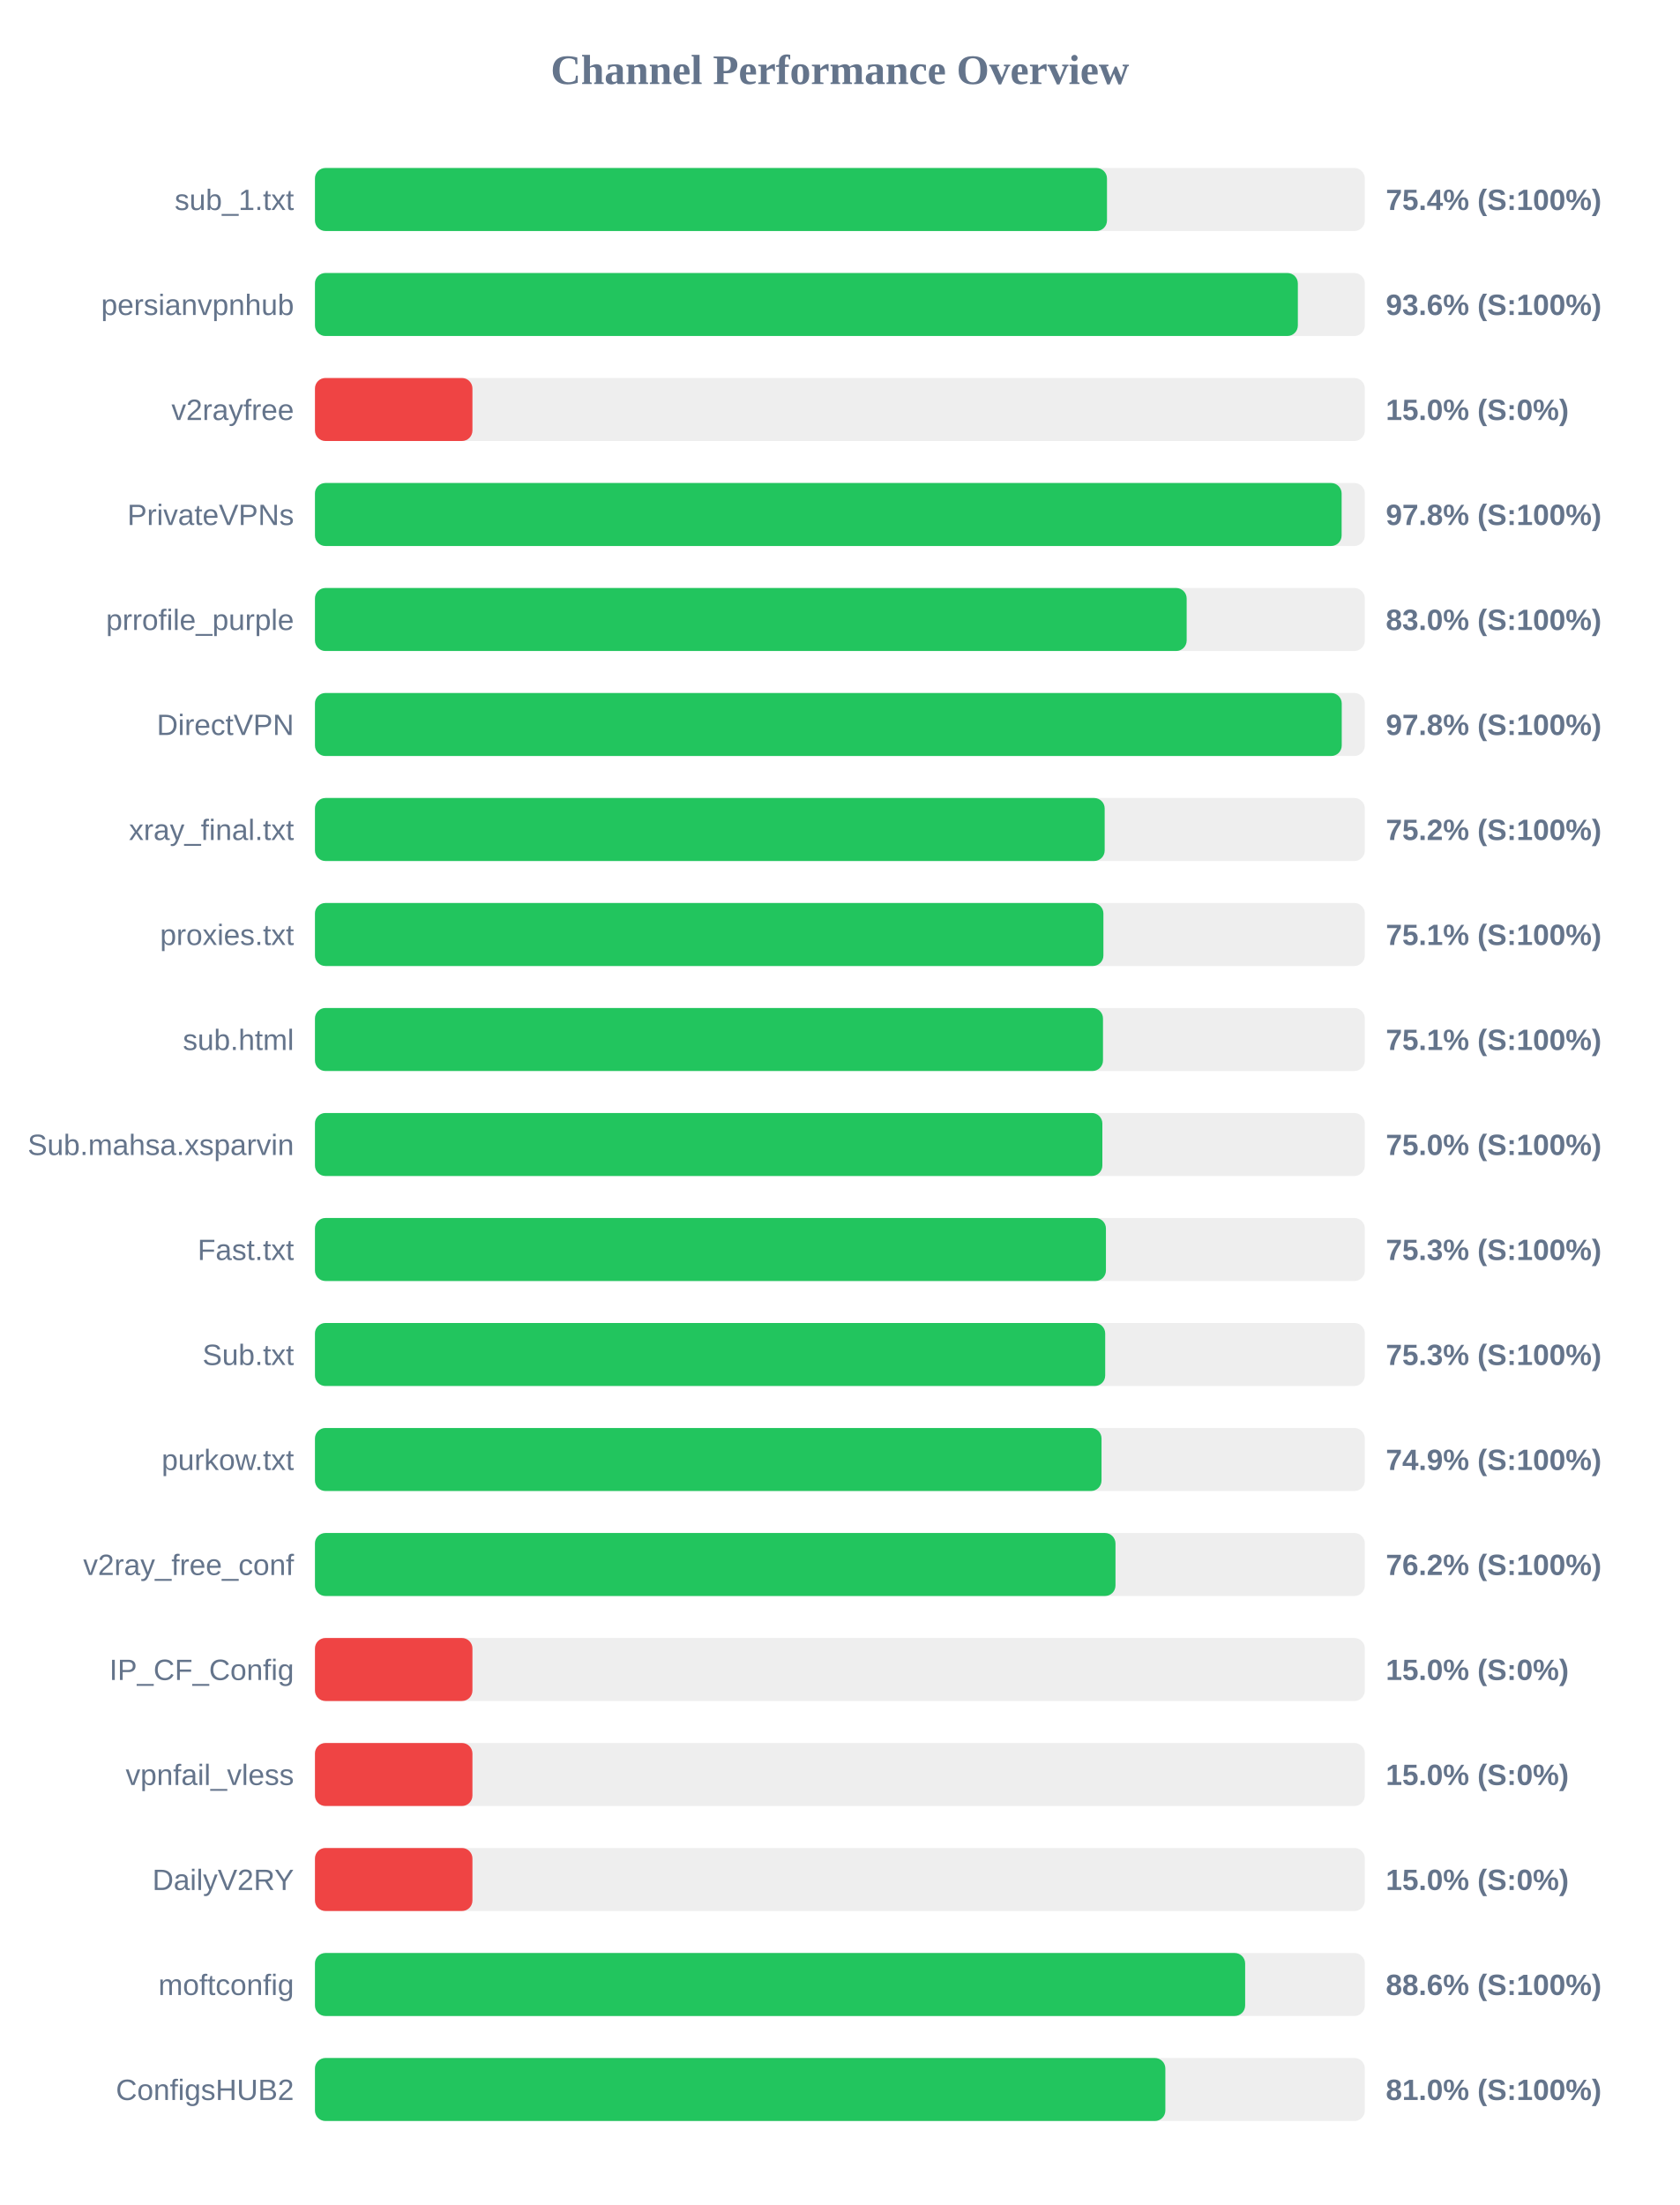
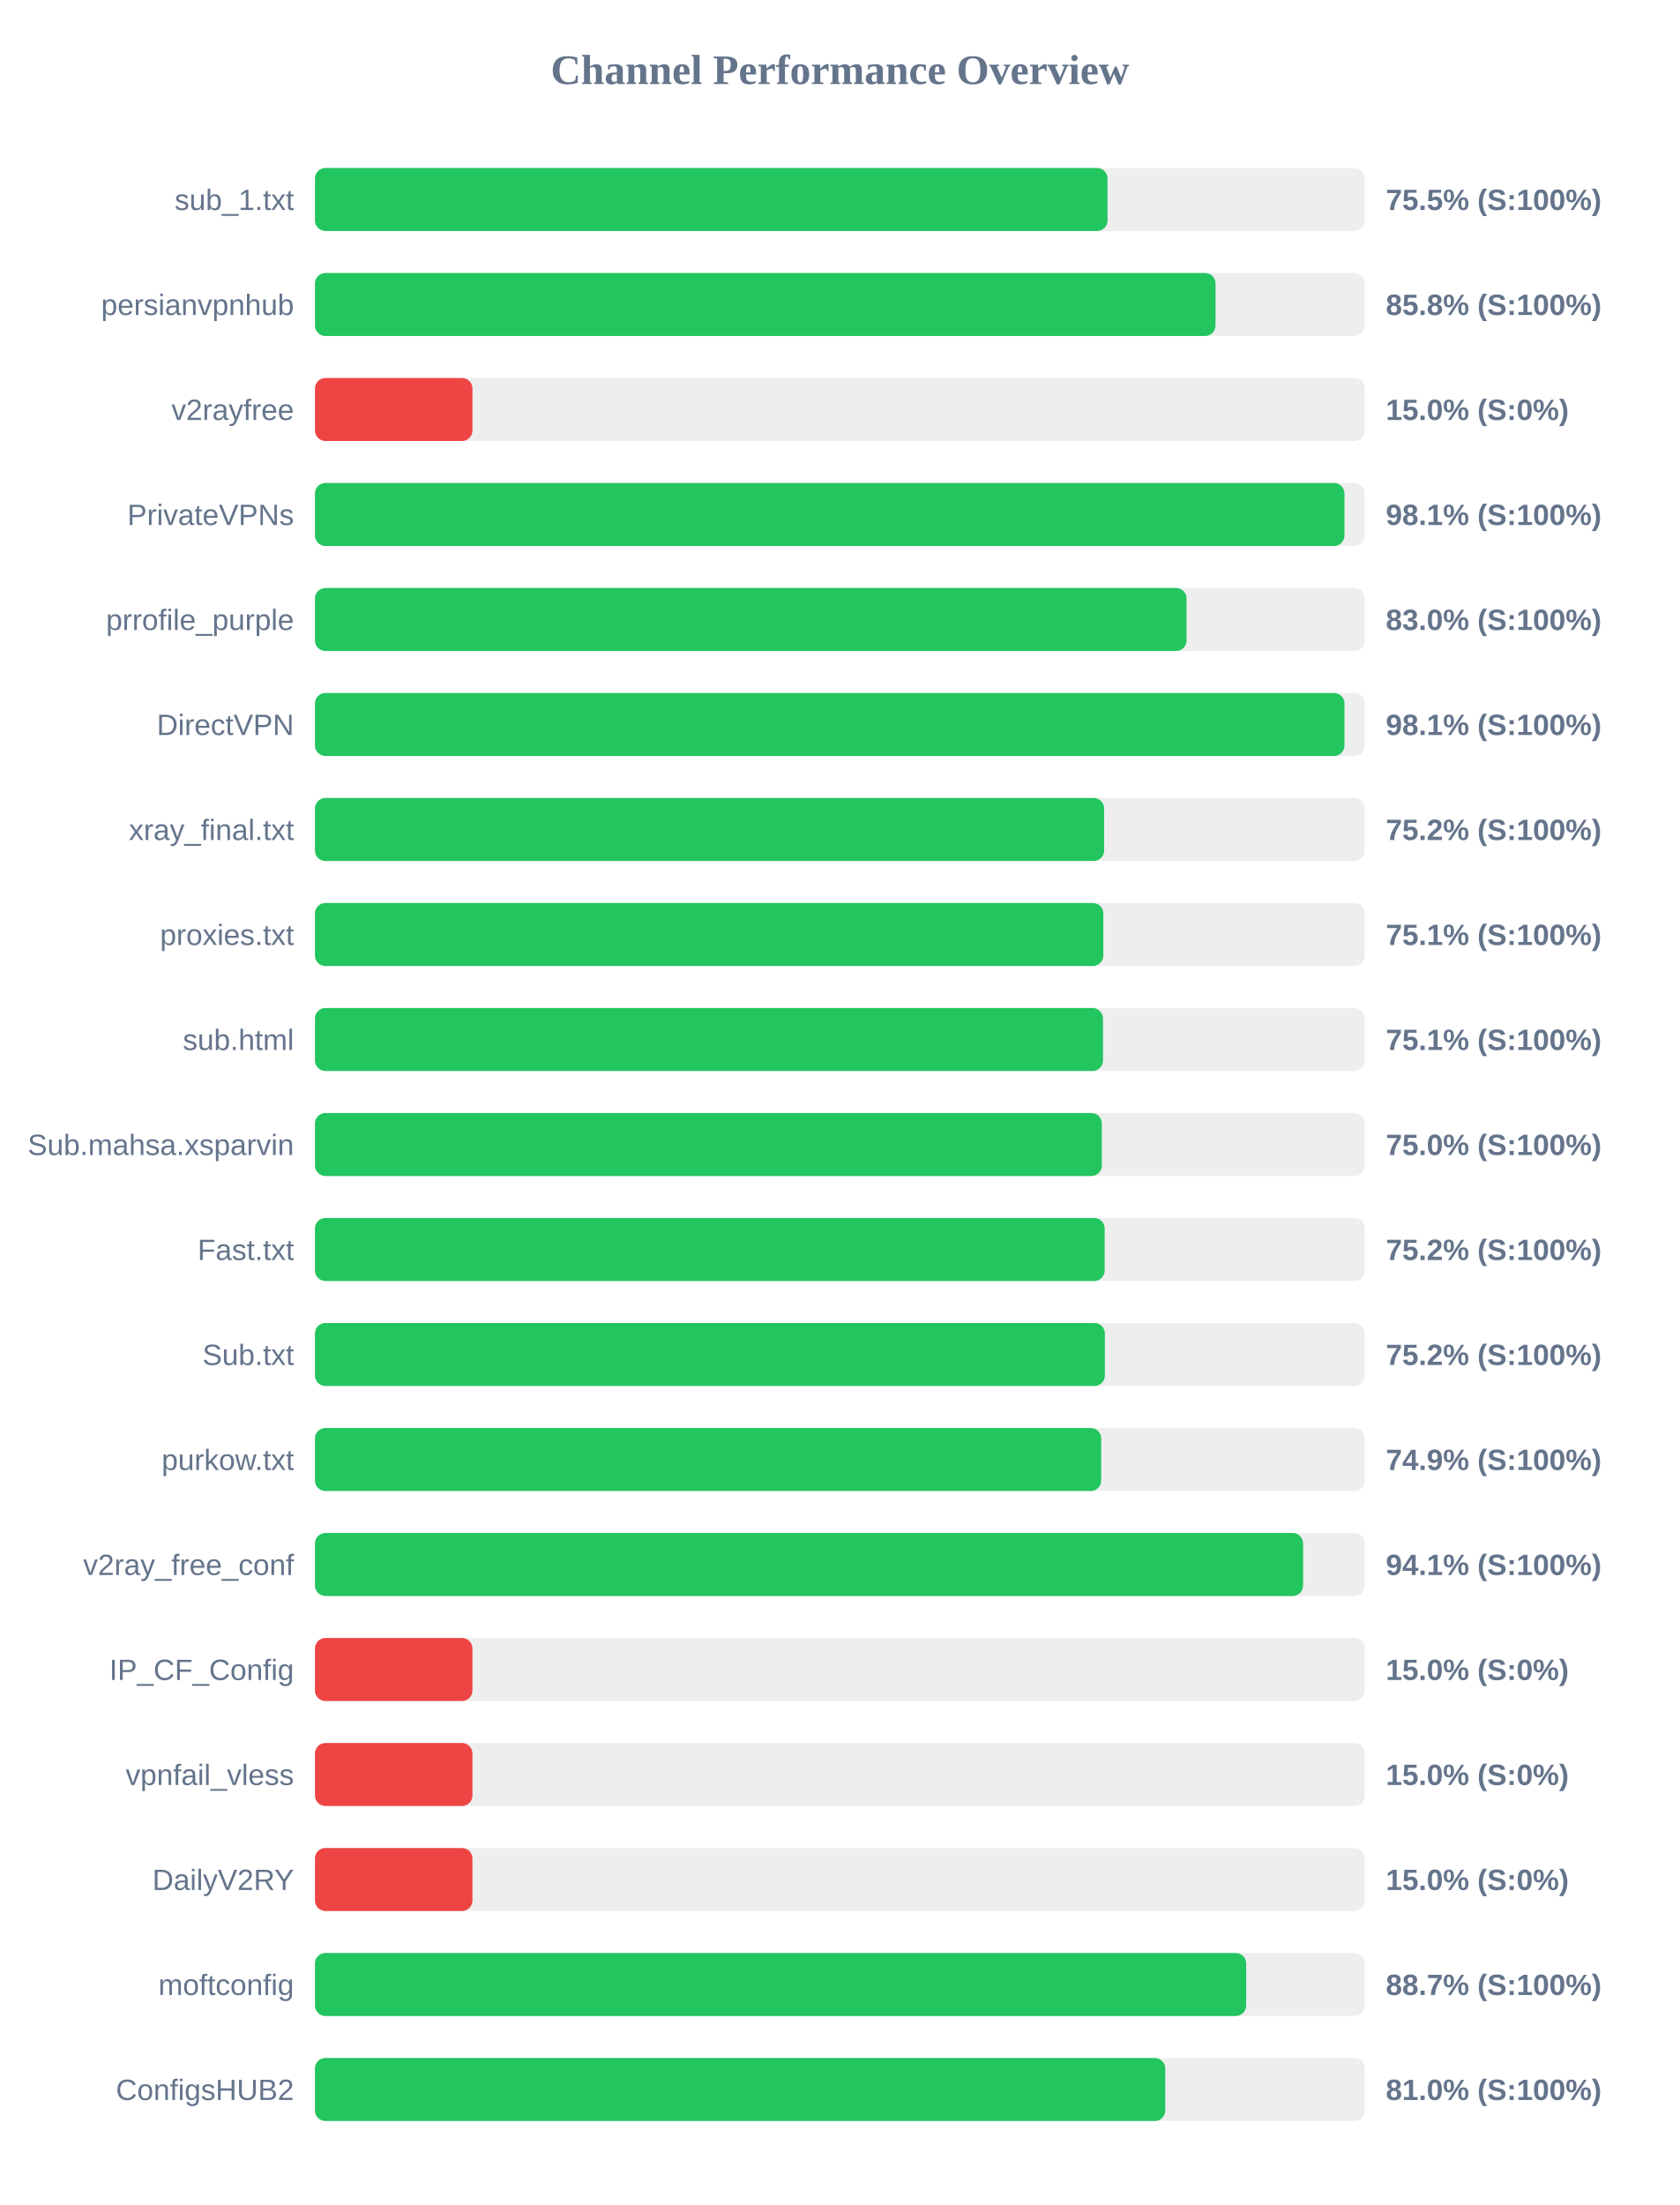
<svg xmlns="http://www.w3.org/2000/svg" width="800" height="1050" version="1.1">
  <style>
        .row { font: 14px Arial; fill: #64748b; }
        .score { font: bold 14px Arial; fill: #64748b; }
    </style>
  <text x="400" y="40" text-anchor="middle" font-size="20px" font-weight="bold" fill="#64748b">Channel Performance Overview</text>
  <rect x="150" y="80" width="500" height="30" fill="#eee" rx="5" />
-   <rect x="150" y="80" width="377.2" height="30" fill="#22c55e" rx="5" />
+   <rect x="150" y="80" width="377.45" height="30" fill="#22c55e" rx="5" />
  <text x="140" y="100" text-anchor="end" class="row">sub_1.txt</text>
-   <text x="660" y="100" text-anchor="start" class="score">75.4% (S:100%)</text>
+   <text x="660" y="100" text-anchor="start" class="score">75.5% (S:100%)</text>
  <rect x="150" y="130" width="500" height="30" fill="#eee" rx="5" />
-   <rect x="150" y="130" width="468.1" height="30" fill="#22c55e" rx="5" />
+   <rect x="150" y="130" width="428.9" height="30" fill="#22c55e" rx="5" />
  <text x="140" y="150" text-anchor="end" class="row">persianvpnhub</text>
-   <text x="660" y="150" text-anchor="start" class="score">93.6% (S:100%)</text>
+   <text x="660" y="150" text-anchor="start" class="score">85.8% (S:100%)</text>
  <rect x="150" y="180" width="500" height="30" fill="#eee" rx="5" />
  <rect x="150" y="180" width="75.0" height="30" fill="#ef4444" rx="5" />
  <text x="140" y="200" text-anchor="end" class="row">v2rayfree</text>
  <text x="660" y="200" text-anchor="start" class="score">15.0% (S:0%)</text>
  <rect x="150" y="230" width="500" height="30" fill="#eee" rx="5" />
-   <rect x="150" y="230" width="488.95" height="30" fill="#22c55e" rx="5" />
+   <rect x="150" y="230" width="490.3" height="30" fill="#22c55e" rx="5" />
  <text x="140" y="250" text-anchor="end" class="row">PrivateVPNs</text>
-   <text x="660" y="250" text-anchor="start" class="score">97.8% (S:100%)</text>
+   <text x="660" y="250" text-anchor="start" class="score">98.1% (S:100%)</text>
  <rect x="150" y="280" width="500" height="30" fill="#eee" rx="5" />
-   <rect x="150" y="280" width="415.15" height="30" fill="#22c55e" rx="5" />
+   <rect x="150" y="280" width="415.1" height="30" fill="#22c55e" rx="5" />
  <text x="140" y="300" text-anchor="end" class="row">prrofile_purple</text>
  <text x="660" y="300" text-anchor="start" class="score">83.0% (S:100%)</text>
  <rect x="150" y="330" width="500" height="30" fill="#eee" rx="5" />
-   <rect x="150" y="330" width="489.0" height="30" fill="#22c55e" rx="5" />
+   <rect x="150" y="330" width="490.3" height="30" fill="#22c55e" rx="5" />
  <text x="140" y="350" text-anchor="end" class="row">DirectVPN</text>
-   <text x="660" y="350" text-anchor="start" class="score">97.8% (S:100%)</text>
+   <text x="660" y="350" text-anchor="start" class="score">98.1% (S:100%)</text>
  <rect x="150" y="380" width="500" height="30" fill="#eee" rx="5" />
-   <rect x="150" y="380" width="376.1" height="30" fill="#22c55e" rx="5" />
+   <rect x="150" y="380" width="375.85" height="30" fill="#22c55e" rx="5" />
  <text x="140" y="400" text-anchor="end" class="row">xray_final.txt</text>
  <text x="660" y="400" text-anchor="start" class="score">75.2% (S:100%)</text>
  <rect x="150" y="430" width="500" height="30" fill="#eee" rx="5" />
-   <rect x="150" y="430" width="375.5" height="30" fill="#22c55e" rx="5" />
+   <rect x="150" y="430" width="375.45" height="30" fill="#22c55e" rx="5" />
  <text x="140" y="450" text-anchor="end" class="row">proxies.txt</text>
  <text x="660" y="450" text-anchor="start" class="score">75.1% (S:100%)</text>
  <rect x="150" y="480" width="500" height="30" fill="#eee" rx="5" />
  <rect x="150" y="480" width="375.3" height="30" fill="#22c55e" rx="5" />
  <text x="140" y="500" text-anchor="end" class="row">sub.html</text>
  <text x="660" y="500" text-anchor="start" class="score">75.1% (S:100%)</text>
  <rect x="150" y="530" width="500" height="30" fill="#eee" rx="5" />
-   <rect x="150" y="530" width="375.0" height="30" fill="#22c55e" rx="5" />
+   <rect x="150" y="530" width="374.75" height="30" fill="#22c55e" rx="5" />
  <text x="140" y="550" text-anchor="end" class="row">Sub.mahsa.xsparvin</text>
  <text x="660" y="550" text-anchor="start" class="score">75.0% (S:100%)</text>
  <rect x="150" y="580" width="500" height="30" fill="#eee" rx="5" />
-   <rect x="150" y="580" width="376.7" height="30" fill="#22c55e" rx="5" />
+   <rect x="150" y="580" width="376.1" height="30" fill="#22c55e" rx="5" />
  <text x="140" y="600" text-anchor="end" class="row">Fast.txt</text>
-   <text x="660" y="600" text-anchor="start" class="score">75.3% (S:100%)</text>
+   <text x="660" y="600" text-anchor="start" class="score">75.2% (S:100%)</text>
  <rect x="150" y="630" width="500" height="30" fill="#eee" rx="5" />
-   <rect x="150" y="630" width="376.35" height="30" fill="#22c55e" rx="5" />
+   <rect x="150" y="630" width="376.2" height="30" fill="#22c55e" rx="5" />
  <text x="140" y="650" text-anchor="end" class="row">Sub.txt</text>
-   <text x="660" y="650" text-anchor="start" class="score">75.3% (S:100%)</text>
+   <text x="660" y="650" text-anchor="start" class="score">75.2% (S:100%)</text>
  <rect x="150" y="680" width="500" height="30" fill="#eee" rx="5" />
-   <rect x="150" y="680" width="374.6" height="30" fill="#22c55e" rx="5" />
+   <rect x="150" y="680" width="374.45" height="30" fill="#22c55e" rx="5" />
  <text x="140" y="700" text-anchor="end" class="row">purkow.txt</text>
  <text x="660" y="700" text-anchor="start" class="score">74.9% (S:100%)</text>
  <rect x="150" y="730" width="500" height="30" fill="#eee" rx="5" />
-   <rect x="150" y="730" width="381.25" height="30" fill="#22c55e" rx="5" />
+   <rect x="150" y="730" width="470.6" height="30" fill="#22c55e" rx="5" />
  <text x="140" y="750" text-anchor="end" class="row">v2ray_free_conf</text>
-   <text x="660" y="750" text-anchor="start" class="score">76.2% (S:100%)</text>
+   <text x="660" y="750" text-anchor="start" class="score">94.1% (S:100%)</text>
  <rect x="150" y="780" width="500" height="30" fill="#eee" rx="5" />
  <rect x="150" y="780" width="75.0" height="30" fill="#ef4444" rx="5" />
  <text x="140" y="800" text-anchor="end" class="row">IP_CF_Config</text>
  <text x="660" y="800" text-anchor="start" class="score">15.0% (S:0%)</text>
  <rect x="150" y="830" width="500" height="30" fill="#eee" rx="5" />
  <rect x="150" y="830" width="75.0" height="30" fill="#ef4444" rx="5" />
  <text x="140" y="850" text-anchor="end" class="row">vpnfail_vless</text>
  <text x="660" y="850" text-anchor="start" class="score">15.0% (S:0%)</text>
  <rect x="150" y="880" width="500" height="30" fill="#eee" rx="5" />
  <rect x="150" y="880" width="75.0" height="30" fill="#ef4444" rx="5" />
  <text x="140" y="900" text-anchor="end" class="row">DailyV2RY</text>
  <text x="660" y="900" text-anchor="start" class="score">15.0% (S:0%)</text>
  <rect x="150" y="930" width="500" height="30" fill="#eee" rx="5" />
-   <rect x="150" y="930" width="443.0" height="30" fill="#22c55e" rx="5" />
+   <rect x="150" y="930" width="443.5" height="30" fill="#22c55e" rx="5" />
  <text x="140" y="950" text-anchor="end" class="row">moftconfig</text>
-   <text x="660" y="950" text-anchor="start" class="score">88.6% (S:100%)</text>
+   <text x="660" y="950" text-anchor="start" class="score">88.7% (S:100%)</text>
  <rect x="150" y="980" width="500" height="30" fill="#eee" rx="5" />
-   <rect x="150" y="980" width="405.0" height="30" fill="#22c55e" rx="5" />
+   <rect x="150" y="980" width="404.95" height="30" fill="#22c55e" rx="5" />
  <text x="140" y="1000" text-anchor="end" class="row">ConfigsHUB2</text>
  <text x="660" y="1000" text-anchor="start" class="score">81.0% (S:100%)</text>
</svg>
